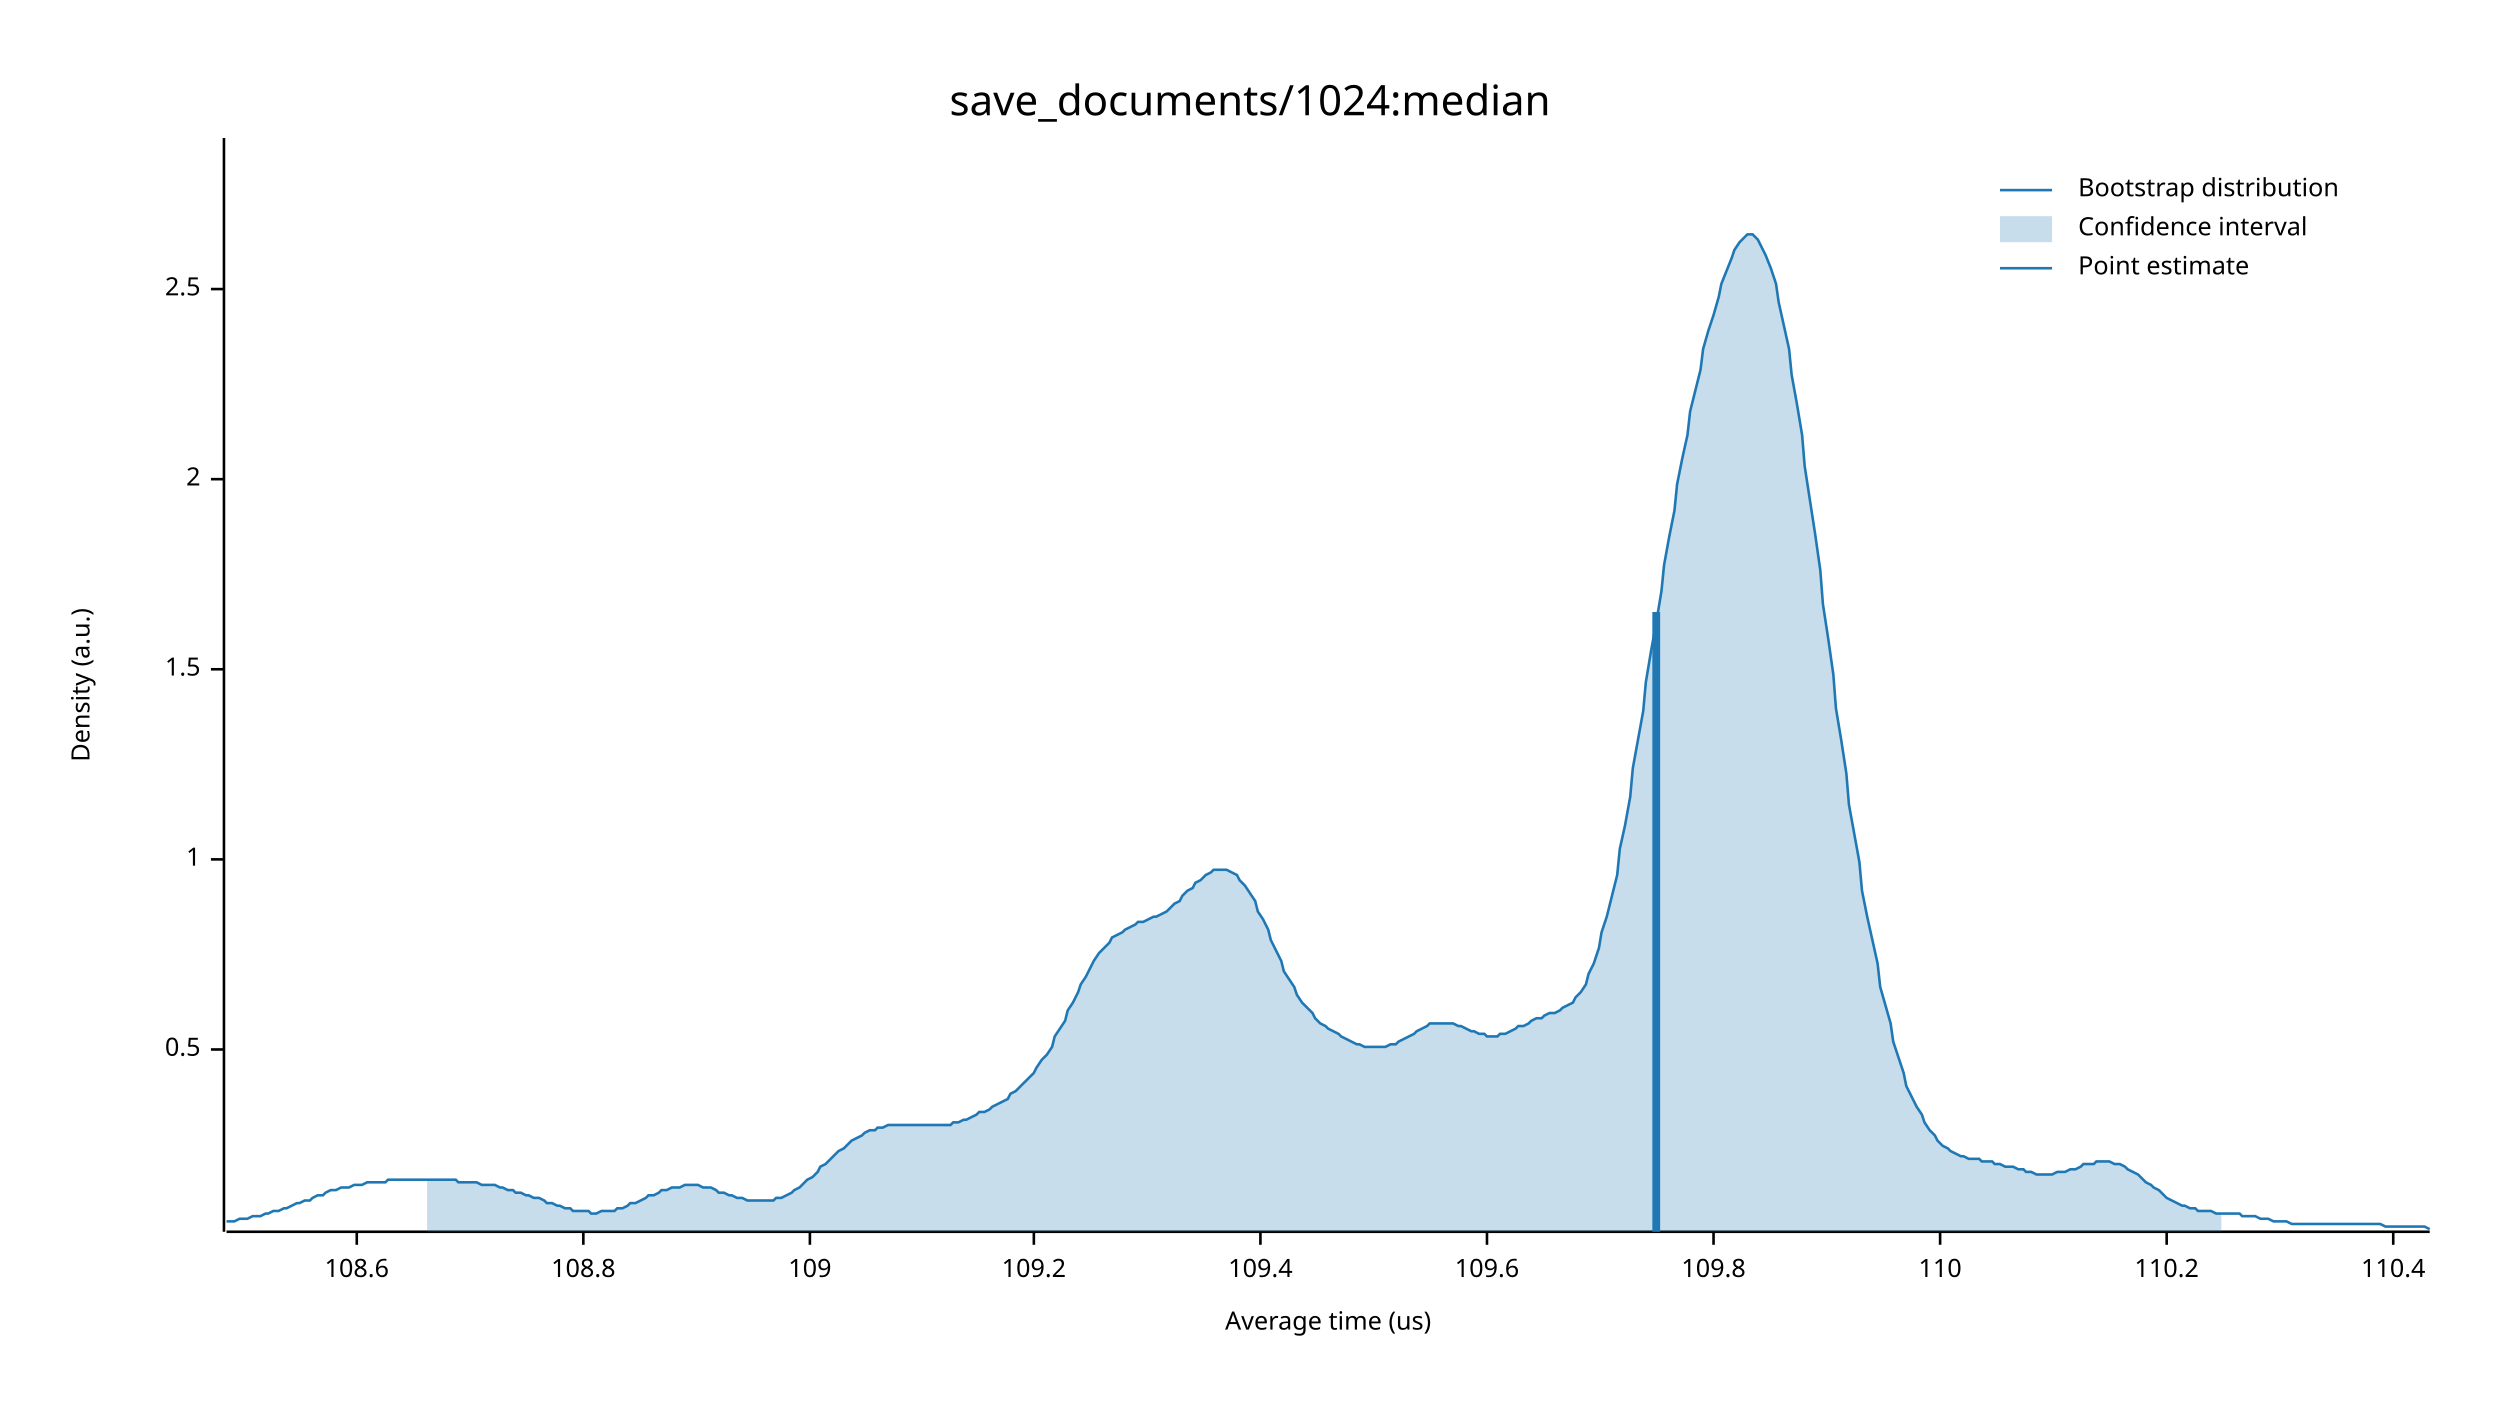
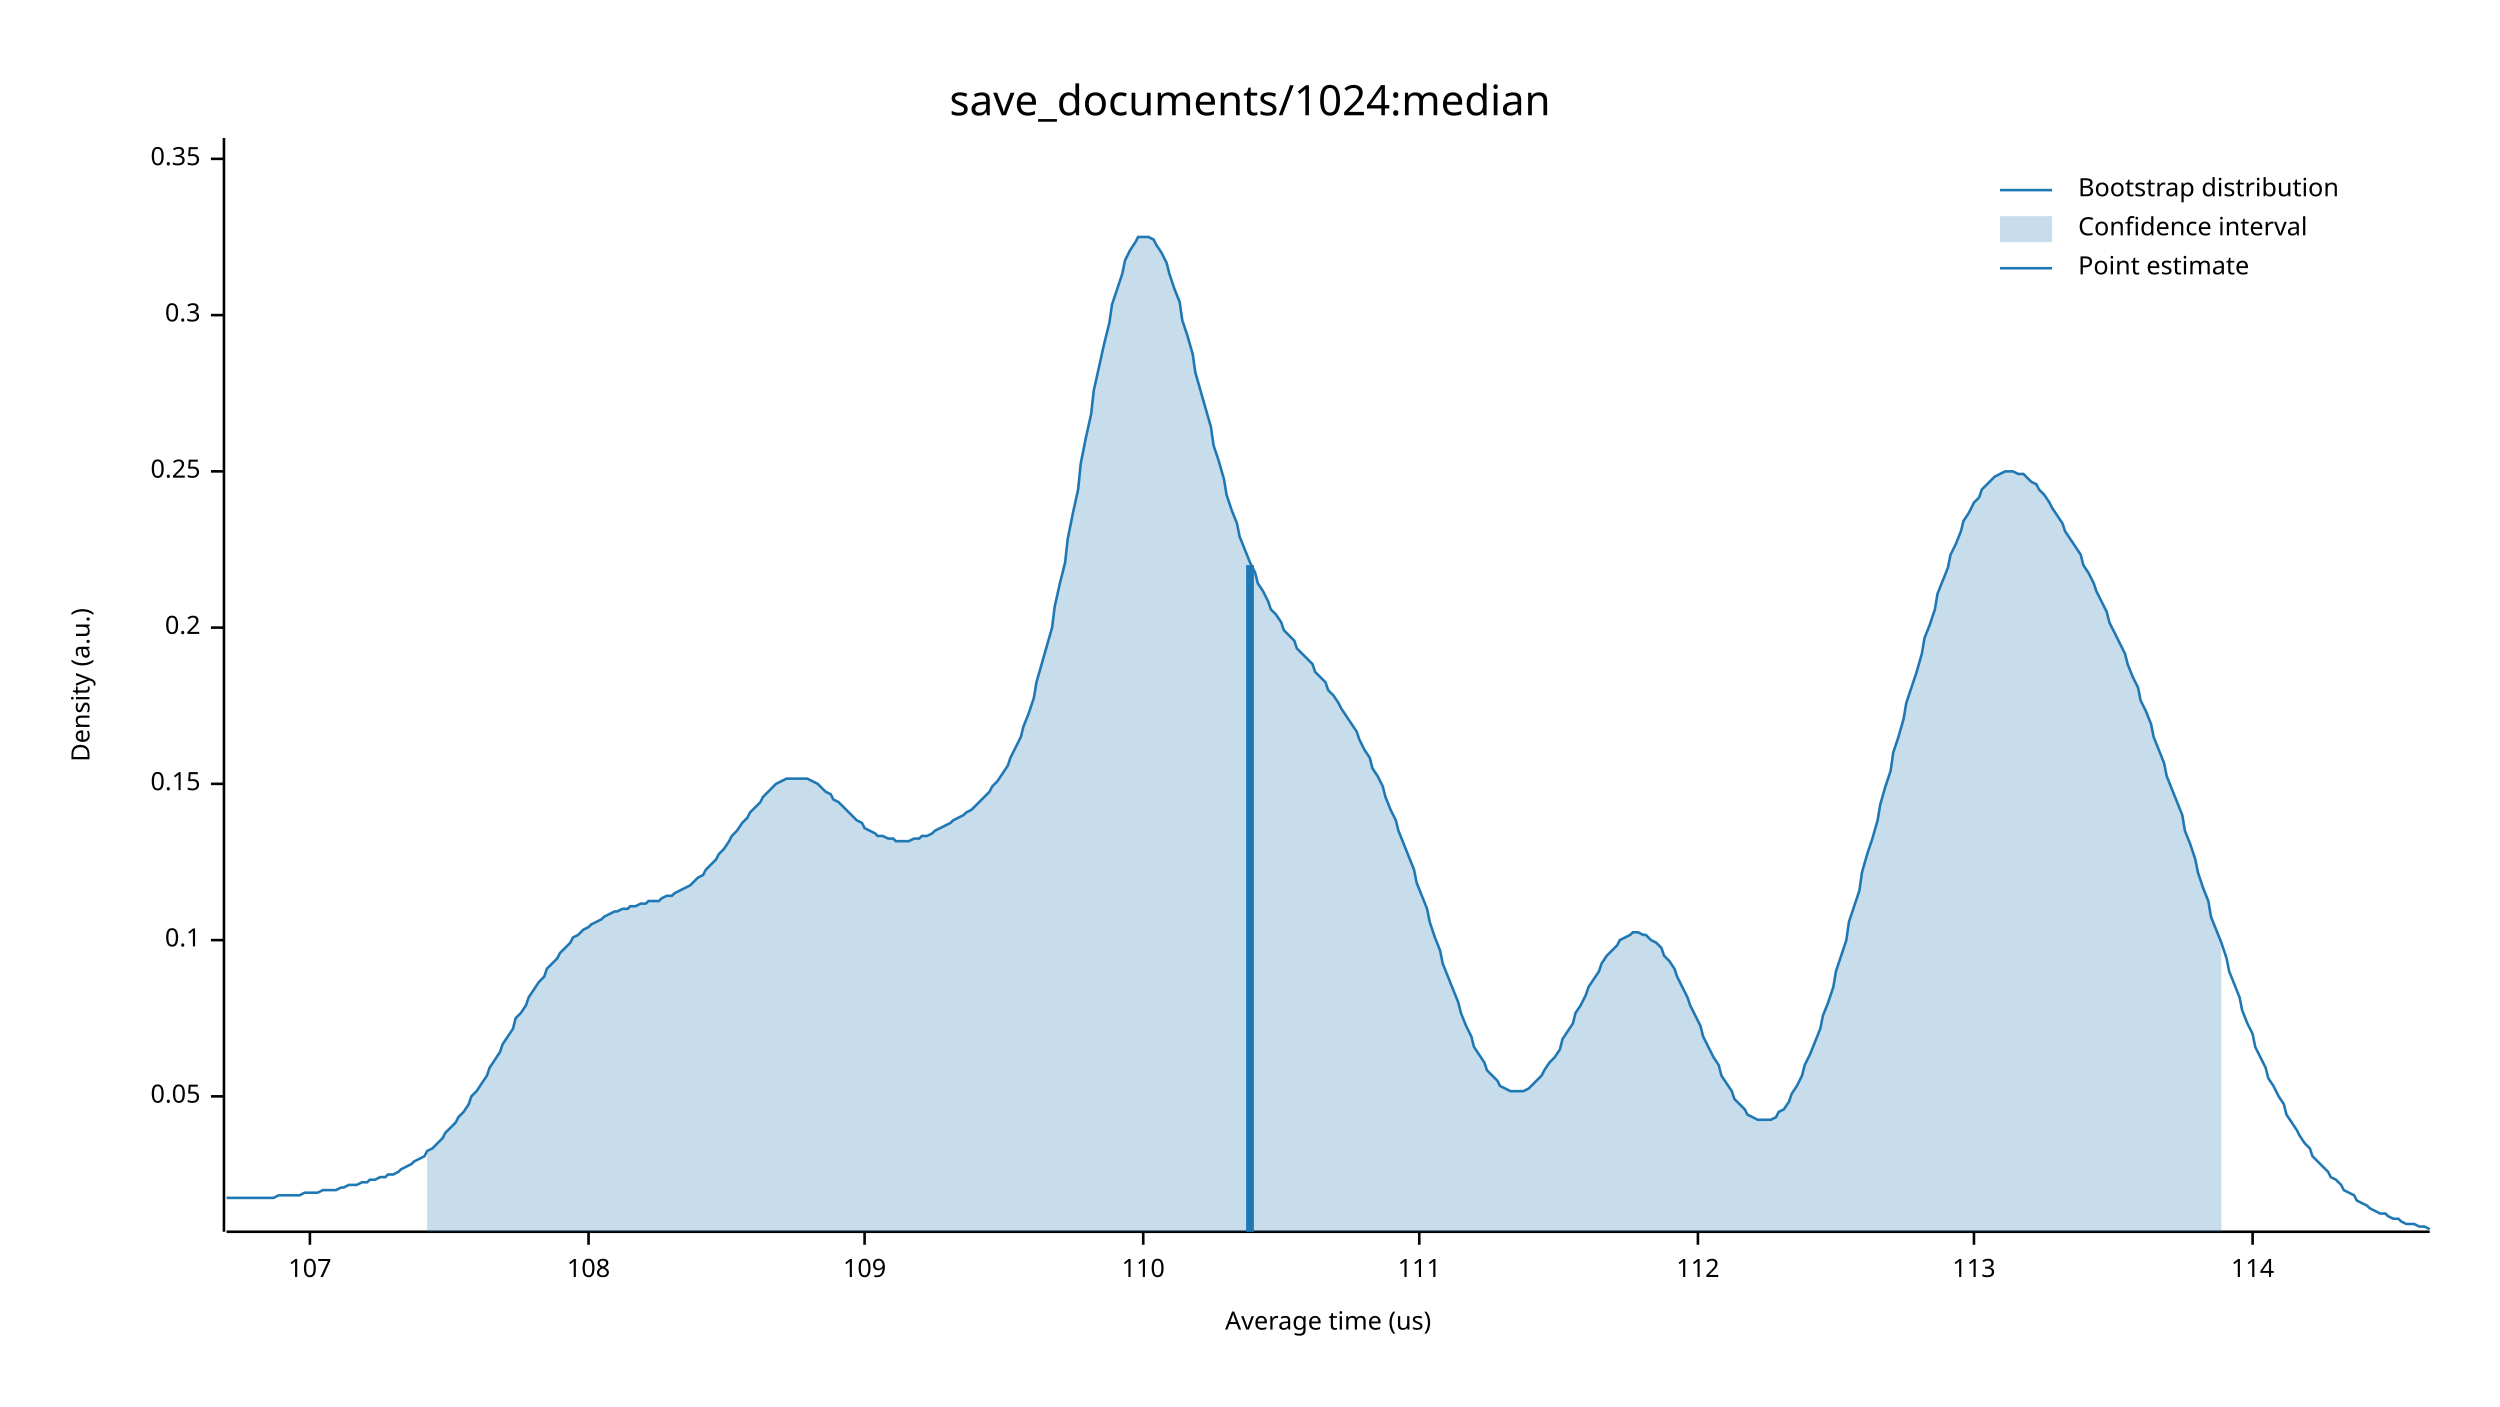
<svg xmlns="http://www.w3.org/2000/svg" width="960" height="540" viewBox="0 0 960 540">
  <text x="480" y="32" dy="0.76em" text-anchor="middle" font-family="sans-serif" font-size="16.129" opacity="1" fill="#000000">
save_documents/1024:median
</text>
  <text x="27" y="263" dy="0.76em" text-anchor="middle" font-family="sans-serif" font-size="9.677" opacity="1" fill="#000000" transform="rotate(270, 27, 263)">
Density (a.u.)
</text>
  <text x="510" y="513" dy="-0.5ex" text-anchor="middle" font-family="sans-serif" font-size="9.677" opacity="1" fill="#000000">
Average time (us)
</text>
  <polyline fill="none" opacity="1" stroke="#000000" stroke-width="1" points="86,53 86,473 " />
-   <text x="77" y="403" dy="0.5ex" text-anchor="end" font-family="sans-serif" font-size="9.677" opacity="1" fill="#000000">
- 0.5
+   <text x="77" y="421" dy="0.5ex" text-anchor="end" font-family="sans-serif" font-size="9.677" opacity="1" fill="#000000">
+ 0.05
</text>
-   <polyline fill="none" opacity="1" stroke="#000000" stroke-width="1" points="81,403 86,403 " />
-   <text x="77" y="330" dy="0.5ex" text-anchor="end" font-family="sans-serif" font-size="9.677" opacity="1" fill="#000000">
- 1
+   <polyline fill="none" opacity="1" stroke="#000000" stroke-width="1" points="81,421 86,421 " />
+   <text x="77" y="361" dy="0.5ex" text-anchor="end" font-family="sans-serif" font-size="9.677" opacity="1" fill="#000000">
+ 0.1
</text>
-   <polyline fill="none" opacity="1" stroke="#000000" stroke-width="1" points="81,330 86,330 " />
-   <text x="77" y="257" dy="0.5ex" text-anchor="end" font-family="sans-serif" font-size="9.677" opacity="1" fill="#000000">
- 1.5
+   <polyline fill="none" opacity="1" stroke="#000000" stroke-width="1" points="81,361 86,361 " />
+   <text x="77" y="301" dy="0.5ex" text-anchor="end" font-family="sans-serif" font-size="9.677" opacity="1" fill="#000000">
+ 0.15
</text>
-   <polyline fill="none" opacity="1" stroke="#000000" stroke-width="1" points="81,257 86,257 " />
-   <text x="77" y="184" dy="0.5ex" text-anchor="end" font-family="sans-serif" font-size="9.677" opacity="1" fill="#000000">
- 2
+   <polyline fill="none" opacity="1" stroke="#000000" stroke-width="1" points="81,301 86,301 " />
+   <text x="77" y="241" dy="0.5ex" text-anchor="end" font-family="sans-serif" font-size="9.677" opacity="1" fill="#000000">
+ 0.2
</text>
-   <polyline fill="none" opacity="1" stroke="#000000" stroke-width="1" points="81,184 86,184 " />
-   <text x="77" y="111" dy="0.5ex" text-anchor="end" font-family="sans-serif" font-size="9.677" opacity="1" fill="#000000">
- 2.5
+   <polyline fill="none" opacity="1" stroke="#000000" stroke-width="1" points="81,241 86,241 " />
+   <text x="77" y="181" dy="0.5ex" text-anchor="end" font-family="sans-serif" font-size="9.677" opacity="1" fill="#000000">
+ 0.25
</text>
-   <polyline fill="none" opacity="1" stroke="#000000" stroke-width="1" points="81,111 86,111 " />
+   <polyline fill="none" opacity="1" stroke="#000000" stroke-width="1" points="81,181 86,181 " />
+   <text x="77" y="121" dy="0.5ex" text-anchor="end" font-family="sans-serif" font-size="9.677" opacity="1" fill="#000000">
+ 0.3
+ </text>
+   <polyline fill="none" opacity="1" stroke="#000000" stroke-width="1" points="81,121 86,121 " />
+   <text x="77" y="61" dy="0.5ex" text-anchor="end" font-family="sans-serif" font-size="9.677" opacity="1" fill="#000000">
+ 0.35
+ </text>
+   <polyline fill="none" opacity="1" stroke="#000000" stroke-width="1" points="81,61 86,61 " />
  <polyline fill="none" opacity="1" stroke="#000000" stroke-width="1" points="87,473 933,473 " />
-   <text x="137" y="483" dy="0.76em" text-anchor="middle" font-family="sans-serif" font-size="9.677" opacity="1" fill="#000000">
- 108.6
+   <text x="119" y="483" dy="0.76em" text-anchor="middle" font-family="sans-serif" font-size="9.677" opacity="1" fill="#000000">
+ 107
</text>
-   <polyline fill="none" opacity="1" stroke="#000000" stroke-width="1" points="137,473 137,478 " />
-   <text x="224" y="483" dy="0.76em" text-anchor="middle" font-family="sans-serif" font-size="9.677" opacity="1" fill="#000000">
- 108.8
+   <polyline fill="none" opacity="1" stroke="#000000" stroke-width="1" points="119,473 119,478 " />
+   <text x="226" y="483" dy="0.76em" text-anchor="middle" font-family="sans-serif" font-size="9.677" opacity="1" fill="#000000">
+ 108
</text>
-   <polyline fill="none" opacity="1" stroke="#000000" stroke-width="1" points="224,473 224,478 " />
-   <text x="311" y="483" dy="0.76em" text-anchor="middle" font-family="sans-serif" font-size="9.677" opacity="1" fill="#000000">
+   <polyline fill="none" opacity="1" stroke="#000000" stroke-width="1" points="226,473 226,478 " />
+   <text x="332" y="483" dy="0.76em" text-anchor="middle" font-family="sans-serif" font-size="9.677" opacity="1" fill="#000000">
109
</text>
-   <polyline fill="none" opacity="1" stroke="#000000" stroke-width="1" points="311,473 311,478 " />
-   <text x="397" y="483" dy="0.76em" text-anchor="middle" font-family="sans-serif" font-size="9.677" opacity="1" fill="#000000">
- 109.2
- </text>
-   <polyline fill="none" opacity="1" stroke="#000000" stroke-width="1" points="397,473 397,478 " />
-   <text x="484" y="483" dy="0.76em" text-anchor="middle" font-family="sans-serif" font-size="9.677" opacity="1" fill="#000000">
- 109.4
- </text>
-   <polyline fill="none" opacity="1" stroke="#000000" stroke-width="1" points="484,473 484,478 " />
-   <text x="571" y="483" dy="0.76em" text-anchor="middle" font-family="sans-serif" font-size="9.677" opacity="1" fill="#000000">
- 109.6
- </text>
-   <polyline fill="none" opacity="1" stroke="#000000" stroke-width="1" points="571,473 571,478 " />
-   <text x="658" y="483" dy="0.76em" text-anchor="middle" font-family="sans-serif" font-size="9.677" opacity="1" fill="#000000">
- 109.8
- </text>
-   <polyline fill="none" opacity="1" stroke="#000000" stroke-width="1" points="658,473 658,478 " />
-   <text x="745" y="483" dy="0.76em" text-anchor="middle" font-family="sans-serif" font-size="9.677" opacity="1" fill="#000000">
+   <polyline fill="none" opacity="1" stroke="#000000" stroke-width="1" points="332,473 332,478 " />
+   <text x="439" y="483" dy="0.76em" text-anchor="middle" font-family="sans-serif" font-size="9.677" opacity="1" fill="#000000">
110
</text>
-   <polyline fill="none" opacity="1" stroke="#000000" stroke-width="1" points="745,473 745,478 " />
-   <text x="832" y="483" dy="0.76em" text-anchor="middle" font-family="sans-serif" font-size="9.677" opacity="1" fill="#000000">
- 110.2
+   <polyline fill="none" opacity="1" stroke="#000000" stroke-width="1" points="439,473 439,478 " />
+   <text x="545" y="483" dy="0.76em" text-anchor="middle" font-family="sans-serif" font-size="9.677" opacity="1" fill="#000000">
+ 111
</text>
-   <polyline fill="none" opacity="1" stroke="#000000" stroke-width="1" points="832,473 832,478 " />
-   <text x="919" y="483" dy="0.76em" text-anchor="middle" font-family="sans-serif" font-size="9.677" opacity="1" fill="#000000">
- 110.4
+   <polyline fill="none" opacity="1" stroke="#000000" stroke-width="1" points="545,473 545,478 " />
+   <text x="652" y="483" dy="0.76em" text-anchor="middle" font-family="sans-serif" font-size="9.677" opacity="1" fill="#000000">
+ 112
</text>
-   <polyline fill="none" opacity="1" stroke="#000000" stroke-width="1" points="919,473 919,478 " />
-   <polyline fill="none" opacity="1" stroke="#1F78B4" stroke-width="1" points="87,469 88,469 90,469 92,468 93,468 95,468 97,467 98,467 100,467 102,466 103,466 105,465 107,465 109,464 110,464 112,463 114,462 115,462 117,461 119,461 120,460 122,459 124,459 125,458 127,457 129,457 131,456 132,456 134,456 136,455 137,455 139,455 141,454 142,454 144,454 146,454 148,454 149,453 151,453 153,453 154,453 156,453 158,453 159,453 161,453 163,453 164,453 166,453 168,453 170,453 171,453 173,453 175,453 176,454 178,454 180,454 181,454 183,454 185,455 187,455 188,455 190,455 192,456 193,456 195,457 197,457 198,458 200,458 202,459 203,459 205,460 207,460 209,461 210,462 212,462 214,463 215,463 217,464 219,464 220,465 222,465 224,465 226,465 227,466 229,466 231,465 232,465 234,465 236,465 237,464 239,464 241,463 242,462 244,462 246,461 248,460 249,459 251,459 253,458 254,457 256,457 258,456 259,456 261,456 263,455 265,455 266,455 268,455 270,456 271,456 273,456 275,457 276,458 278,458 280,459 281,459 283,460 285,460 287,461 288,461 290,461 292,461 293,461 295,461 297,461 298,460 300,460 302,459 304,458 305,457 307,456 309,454 310,453 312,452 314,450 315,448 317,447 319,445 320,444 322,442 324,441 326,439 327,438 329,437 331,436 332,435 334,434 336,434 337,433 339,433 341,432 343,432 344,432 346,432 348,432 349,432 351,432 353,432 354,432 356,432 358,432 359,432 361,432 363,432 365,432 366,431 368,431 370,430 371,430 373,429 375,428 376,427 378,427 380,426 381,425 383,424 385,423 387,422 388,420 390,419 392,417 393,416 395,414 397,412 398,410 400,407 402,405 404,402 405,398 407,395 409,392 410,388 412,385 414,381 415,378 417,375 419,371 420,369 422,366 424,364 426,362 427,360 429,359 431,358 432,357 434,356 436,355 437,354 439,354 441,353 443,352 444,352 446,351 448,350 449,349 451,347 453,346 454,344 456,342 458,341 459,339 461,338 463,336 465,335 466,334 468,334 470,334 471,334 473,335 475,336 476,338 478,340 480,343 482,346 483,350 485,353 487,357 488,361 490,365 492,369 493,373 495,376 497,379 498,382 500,385 502,387 504,389 505,391 507,393 509,394 510,395 512,396 514,397 515,398 517,399 519,400 521,401 522,401 524,402 526,402 527,402 529,402 531,402 532,402 534,401 536,401 537,400 539,399 541,398 543,397 544,396 546,395 548,394 549,393 551,393 553,393 554,393 556,393 558,393 560,394 561,394 563,395 565,396 566,396 568,397 570,397 571,398 573,398 575,398 576,397 578,397 580,396 582,395 583,394 585,394 587,393 588,392 590,391 592,391 593,390 595,389 597,389 599,388 600,387 602,386 604,385 605,383 607,381 609,378 610,374 612,370 614,364 615,358 617,352 619,344 621,336 622,326 624,317 626,306 627,295 629,284 631,273 632,262 634,250 636,239 638,227 639,217 641,206 643,196 644,186 646,176 648,167 649,158 651,150 653,142 654,134 656,127 658,121 660,114 661,109 663,104 665,99 666,96 668,93 670,91 671,90 673,90 675,92 676,94 678,98 680,103 682,109 683,116 685,125 687,134 688,144 690,155 692,167 693,179 695,192 697,205 699,219 700,232 702,245 704,259 705,272 707,284 709,297 710,309 712,320 714,331 715,342 717,352 719,361 721,370 722,379 724,386 726,393 727,400 729,406 731,412 732,417 734,421 736,425 738,428 739,431 741,434 743,436 744,438 746,440 748,441 749,442 751,443 753,444 754,444 756,445 758,445 760,445 761,446 763,446 765,446 766,447 768,447 770,448 771,448 773,448 775,449 777,449 778,450 780,450 782,451 783,451 785,451 787,451 788,451 790,450 792,450 793,450 795,449 797,449 799,448 800,447 802,447 804,447 805,446 807,446 809,446 810,446 812,447 814,447 816,448 817,449 819,450 821,451 822,452 824,454 826,455 827,456 829,457 831,459 832,460 834,461 836,462 838,463 839,463 841,464 843,464 844,465 846,465 848,465 849,465 851,466 853,466 855,466 856,466 858,466 860,466 861,467 863,467 865,467 866,467 868,468 870,468 871,468 873,469 875,469 877,469 878,469 880,470 882,470 883,470 885,470 887,470 888,470 890,470 892,470 894,470 895,470 897,470 899,470 900,470 902,470 904,470 905,470 907,470 909,470 910,470 912,470 914,470 916,471 917,471 919,471 921,471 922,471 924,471 926,471 927,471 929,471 931,471 933,472 " />
-   <polygon opacity="0.25" fill="#1F78B4" points="164,453 166,453 168,453 170,453 171,453 173,453 175,453 176,454 178,454 180,454 181,454 183,454 185,455 187,455 188,455 190,455 192,456 193,456 195,457 197,457 198,458 200,458 202,459 203,459 205,460 207,460 209,461 210,462 212,462 214,463 215,463 217,464 219,464 220,465 222,465 224,465 226,465 227,466 229,466 231,465 232,465 234,465 236,465 237,464 239,464 241,463 242,462 244,462 246,461 248,460 249,459 251,459 253,458 254,457 256,457 258,456 259,456 261,456 263,455 265,455 266,455 268,455 270,456 271,456 273,456 275,457 276,458 278,458 280,459 281,459 283,460 285,460 287,461 288,461 290,461 292,461 293,461 295,461 297,461 298,460 300,460 302,459 304,458 305,457 307,456 309,454 310,453 312,452 314,450 315,448 317,447 319,445 320,444 322,442 324,441 326,439 327,438 329,437 331,436 332,435 334,434 336,434 337,433 339,433 341,432 343,432 344,432 346,432 348,432 349,432 351,432 353,432 354,432 356,432 358,432 359,432 361,432 363,432 365,432 366,431 368,431 370,430 371,430 373,429 375,428 376,427 378,427 380,426 381,425 383,424 385,423 387,422 388,420 390,419 392,417 393,416 395,414 397,412 398,410 400,407 402,405 404,402 405,398 407,395 409,392 410,388 412,385 414,381 415,378 417,375 419,371 420,369 422,366 424,364 426,362 427,360 429,359 431,358 432,357 434,356 436,355 437,354 439,354 441,353 443,352 444,352 446,351 448,350 449,349 451,347 453,346 454,344 456,342 458,341 459,339 461,338 463,336 465,335 466,334 468,334 470,334 471,334 473,335 475,336 476,338 478,340 480,343 482,346 483,350 485,353 487,357 488,361 490,365 492,369 493,373 495,376 497,379 498,382 500,385 502,387 504,389 505,391 507,393 509,394 510,395 512,396 514,397 515,398 517,399 519,400 521,401 522,401 524,402 526,402 527,402 529,402 531,402 532,402 534,401 536,401 537,400 539,399 541,398 543,397 544,396 546,395 548,394 549,393 551,393 553,393 554,393 556,393 558,393 560,394 561,394 563,395 565,396 566,396 568,397 570,397 571,398 573,398 575,398 576,397 578,397 580,396 582,395 583,394 585,394 587,393 588,392 590,391 592,391 593,390 595,389 597,389 599,388 600,387 602,386 604,385 605,383 607,381 609,378 610,374 612,370 614,364 615,358 617,352 619,344 621,336 622,326 624,317 626,306 627,295 629,284 631,273 632,262 634,250 636,239 638,227 639,217 641,206 643,196 644,186 646,176 648,167 649,158 651,150 653,142 654,134 656,127 658,121 660,114 661,109 663,104 665,99 666,96 668,93 670,91 671,90 673,90 675,92 676,94 678,98 680,103 682,109 683,116 685,125 687,134 688,144 690,155 692,167 693,179 695,192 697,205 699,219 700,232 702,245 704,259 705,272 707,284 709,297 710,309 712,320 714,331 715,342 717,352 719,361 721,370 722,379 724,386 726,393 727,400 729,406 731,412 732,417 734,421 736,425 738,428 739,431 741,434 743,436 744,438 746,440 748,441 749,442 751,443 753,444 754,444 756,445 758,445 760,445 761,446 763,446 765,446 766,447 768,447 770,448 771,448 773,448 775,449 777,449 778,450 780,450 782,451 783,451 785,451 787,451 788,451 790,450 792,450 793,450 795,449 797,449 799,448 800,447 802,447 804,447 805,446 807,446 809,446 810,446 812,447 814,447 816,448 817,449 819,450 821,451 822,452 824,454 826,455 827,456 829,457 831,459 832,460 834,461 836,462 838,463 839,463 841,464 843,464 844,465 846,465 848,465 849,465 851,466 853,466 853,473 164,473 " />
-   <polyline fill="none" opacity="1" stroke="#1F78B4" stroke-width="3" points="636,473 636,235 " />
+   <polyline fill="none" opacity="1" stroke="#000000" stroke-width="1" points="652,473 652,478 " />
+   <text x="758" y="483" dy="0.76em" text-anchor="middle" font-family="sans-serif" font-size="9.677" opacity="1" fill="#000000">
+ 113
+ </text>
+   <polyline fill="none" opacity="1" stroke="#000000" stroke-width="1" points="758,473 758,478 " />
+   <text x="865" y="483" dy="0.76em" text-anchor="middle" font-family="sans-serif" font-size="9.677" opacity="1" fill="#000000">
+ 114
+ </text>
+   <polyline fill="none" opacity="1" stroke="#000000" stroke-width="1" points="865,473 865,478 " />
+   <polyline fill="none" opacity="1" stroke="#1F78B4" stroke-width="1" points="87,460 88,460 90,460 92,460 93,460 95,460 97,460 98,460 100,460 102,460 103,460 105,460 107,459 109,459 110,459 112,459 114,459 115,459 117,458 119,458 120,458 122,458 124,457 125,457 127,457 129,457 131,456 132,456 134,455 136,455 137,455 139,454 141,454 142,453 144,453 146,452 148,452 149,451 151,451 153,450 154,449 156,448 158,447 159,446 161,445 163,444 164,442 166,441 168,439 170,437 171,435 173,433 175,431 176,429 178,427 180,424 181,421 183,419 185,416 187,413 188,410 190,407 192,404 193,401 195,398 197,395 198,391 200,389 202,386 203,383 205,380 207,377 209,375 210,372 212,370 214,368 215,366 217,364 219,362 220,360 222,359 224,357 226,356 227,355 229,354 231,353 232,352 234,351 236,350 237,350 239,349 241,349 242,348 244,348 246,347 248,347 249,346 251,346 253,346 254,345 256,344 258,344 259,343 261,342 263,341 265,340 266,339 268,337 270,336 271,334 273,332 275,330 276,328 278,326 280,323 281,321 283,319 285,316 287,314 288,312 290,310 292,308 293,306 295,304 297,302 298,301 300,300 302,299 304,299 305,299 307,299 309,299 310,299 312,300 314,301 315,302 317,304 319,305 320,307 322,308 324,310 326,312 327,313 329,315 331,316 332,318 334,319 336,320 337,321 339,321 341,322 343,322 344,323 346,323 348,323 349,323 351,322 353,322 354,321 356,321 358,320 359,319 361,318 363,317 365,316 366,315 368,314 370,313 371,312 373,311 375,309 376,308 378,306 380,304 381,302 383,300 385,297 387,294 388,291 390,287 392,283 393,279 395,274 397,268 398,262 400,255 402,248 404,241 405,233 407,224 409,216 410,207 412,197 414,188 415,178 417,168 419,159 420,150 422,141 424,132 426,124 427,117 429,111 431,105 432,100 434,96 436,93 437,91 439,91 441,91 443,92 444,94 446,97 448,101 449,105 451,111 453,116 454,123 456,129 458,136 459,143 461,150 463,157 465,164 466,171 468,177 470,184 471,190 473,196 475,201 476,206 478,211 480,216 482,220 483,224 485,227 487,231 488,234 490,236 492,239 493,242 495,244 497,246 498,249 500,251 502,253 504,255 505,258 507,260 509,262 510,265 512,267 514,270 515,272 517,275 519,278 521,281 522,284 524,288 526,291 527,295 529,298 531,302 532,306 534,311 536,315 537,319 539,324 541,329 543,334 544,339 546,344 548,349 549,354 551,360 553,365 554,370 556,375 558,380 560,385 561,389 563,394 565,398 566,402 568,405 570,408 571,411 573,413 575,415 576,417 578,418 580,419 582,419 583,419 585,419 587,418 588,417 590,415 592,413 593,411 595,408 597,406 599,403 600,399 602,396 604,393 605,389 607,386 609,382 610,379 612,376 614,373 615,370 617,367 619,365 621,363 622,361 624,360 626,359 627,358 629,358 631,359 632,359 634,361 636,362 638,364 639,367 641,369 643,372 644,375 646,379 648,383 649,386 651,390 653,394 654,398 656,402 658,406 660,409 661,413 663,416 665,419 666,422 668,424 670,426 671,428 673,429 675,430 676,430 678,430 680,430 682,429 683,427 685,426 687,423 688,420 690,417 692,413 693,409 695,405 697,400 699,395 700,390 702,385 704,379 705,373 707,367 709,361 710,354 712,348 714,342 715,335 717,328 719,322 721,315 722,309 724,302 726,296 727,289 729,283 731,276 732,270 734,264 736,258 738,251 739,245 741,240 743,234 744,228 746,223 748,218 749,213 751,209 753,204 754,200 756,197 758,193 760,191 761,188 763,186 765,184 766,183 768,182 770,181 771,181 773,181 775,182 777,182 778,183 780,185 782,186 783,188 785,190 787,193 788,195 790,198 792,201 793,204 795,207 797,210 799,213 800,217 802,220 804,224 805,227 807,231 809,235 810,239 812,243 814,247 816,251 817,255 819,260 821,264 822,269 824,273 826,278 827,283 829,288 831,293 832,298 834,303 836,308 838,313 839,319 841,324 843,330 844,335 846,341 848,346 849,352 851,357 853,362 855,368 856,373 858,378 860,383 861,388 863,393 865,397 866,402 868,406 870,410 871,414 873,417 875,421 877,424 878,428 880,431 882,434 883,436 885,439 887,441 888,444 890,446 892,448 894,450 895,452 897,453 899,455 900,457 902,458 904,459 905,461 907,462 909,463 910,464 912,465 914,466 916,466 917,467 919,468 921,468 922,469 924,470 926,470 927,470 929,471 931,471 933,472 " />
+   <polygon opacity="0.25" fill="#1F78B4" points="164,442 166,441 168,439 170,437 171,435 173,433 175,431 176,429 178,427 180,424 181,421 183,419 185,416 187,413 188,410 190,407 192,404 193,401 195,398 197,395 198,391 200,389 202,386 203,383 205,380 207,377 209,375 210,372 212,370 214,368 215,366 217,364 219,362 220,360 222,359 224,357 226,356 227,355 229,354 231,353 232,352 234,351 236,350 237,350 239,349 241,349 242,348 244,348 246,347 248,347 249,346 251,346 253,346 254,345 256,344 258,344 259,343 261,342 263,341 265,340 266,339 268,337 270,336 271,334 273,332 275,330 276,328 278,326 280,323 281,321 283,319 285,316 287,314 288,312 290,310 292,308 293,306 295,304 297,302 298,301 300,300 302,299 304,299 305,299 307,299 309,299 310,299 312,300 314,301 315,302 317,304 319,305 320,307 322,308 324,310 326,312 327,313 329,315 331,316 332,318 334,319 336,320 337,321 339,321 341,322 343,322 344,323 346,323 348,323 349,323 351,322 353,322 354,321 356,321 358,320 359,319 361,318 363,317 365,316 366,315 368,314 370,313 371,312 373,311 375,309 376,308 378,306 380,304 381,302 383,300 385,297 387,294 388,291 390,287 392,283 393,279 395,274 397,268 398,262 400,255 402,248 404,241 405,233 407,224 409,216 410,207 412,197 414,188 415,178 417,168 419,159 420,150 422,141 424,132 426,124 427,117 429,111 431,105 432,100 434,96 436,93 437,91 439,91 441,91 443,92 444,94 446,97 448,101 449,105 451,111 453,116 454,123 456,129 458,136 459,143 461,150 463,157 465,164 466,171 468,177 470,184 471,190 473,196 475,201 476,206 478,211 480,216 482,220 483,224 485,227 487,231 488,234 490,236 492,239 493,242 495,244 497,246 498,249 500,251 502,253 504,255 505,258 507,260 509,262 510,265 512,267 514,270 515,272 517,275 519,278 521,281 522,284 524,288 526,291 527,295 529,298 531,302 532,306 534,311 536,315 537,319 539,324 541,329 543,334 544,339 546,344 548,349 549,354 551,360 553,365 554,370 556,375 558,380 560,385 561,389 563,394 565,398 566,402 568,405 570,408 571,411 573,413 575,415 576,417 578,418 580,419 582,419 583,419 585,419 587,418 588,417 590,415 592,413 593,411 595,408 597,406 599,403 600,399 602,396 604,393 605,389 607,386 609,382 610,379 612,376 614,373 615,370 617,367 619,365 621,363 622,361 624,360 626,359 627,358 629,358 631,359 632,359 634,361 636,362 638,364 639,367 641,369 643,372 644,375 646,379 648,383 649,386 651,390 653,394 654,398 656,402 658,406 660,409 661,413 663,416 665,419 666,422 668,424 670,426 671,428 673,429 675,430 676,430 678,430 680,430 682,429 683,427 685,426 687,423 688,420 690,417 692,413 693,409 695,405 697,400 699,395 700,390 702,385 704,379 705,373 707,367 709,361 710,354 712,348 714,342 715,335 717,328 719,322 721,315 722,309 724,302 726,296 727,289 729,283 731,276 732,270 734,264 736,258 738,251 739,245 741,240 743,234 744,228 746,223 748,218 749,213 751,209 753,204 754,200 756,197 758,193 760,191 761,188 763,186 765,184 766,183 768,182 770,181 771,181 773,181 775,182 777,182 778,183 780,185 782,186 783,188 785,190 787,193 788,195 790,198 792,201 793,204 795,207 797,210 799,213 800,217 802,220 804,224 805,227 807,231 809,235 810,239 812,243 814,247 816,251 817,255 819,260 821,264 822,269 824,273 826,278 827,283 829,288 831,293 832,298 834,303 836,308 838,313 839,319 841,324 843,330 844,335 846,341 848,346 849,352 851,357 853,362 853,473 164,473 " />
+   <polyline fill="none" opacity="1" stroke="#1F78B4" stroke-width="3" points="480,473 480,217 " />
  <text x="798" y="68" dy="0.76em" text-anchor="start" font-family="sans-serif" font-size="9.677" opacity="1" fill="#000000">
Bootstrap distribution
</text>
  <text x="798" y="83" dy="0.76em" text-anchor="start" font-family="sans-serif" font-size="9.677" opacity="1" fill="#000000">
Confidence interval
</text>
  <text x="798" y="98" dy="0.76em" text-anchor="start" font-family="sans-serif" font-size="9.677" opacity="1" fill="#000000">
Point estimate
</text>
  <polyline fill="none" opacity="1" stroke="#1F78B4" stroke-width="1" points="768,73 788,73 " />
  <rect x="768" y="83" width="20" height="10" opacity="0.25" fill="#1F78B4" stroke="none" />
  <polyline fill="none" opacity="1" stroke="#1F78B4" stroke-width="1" points="768,103 788,103 " />
</svg>
